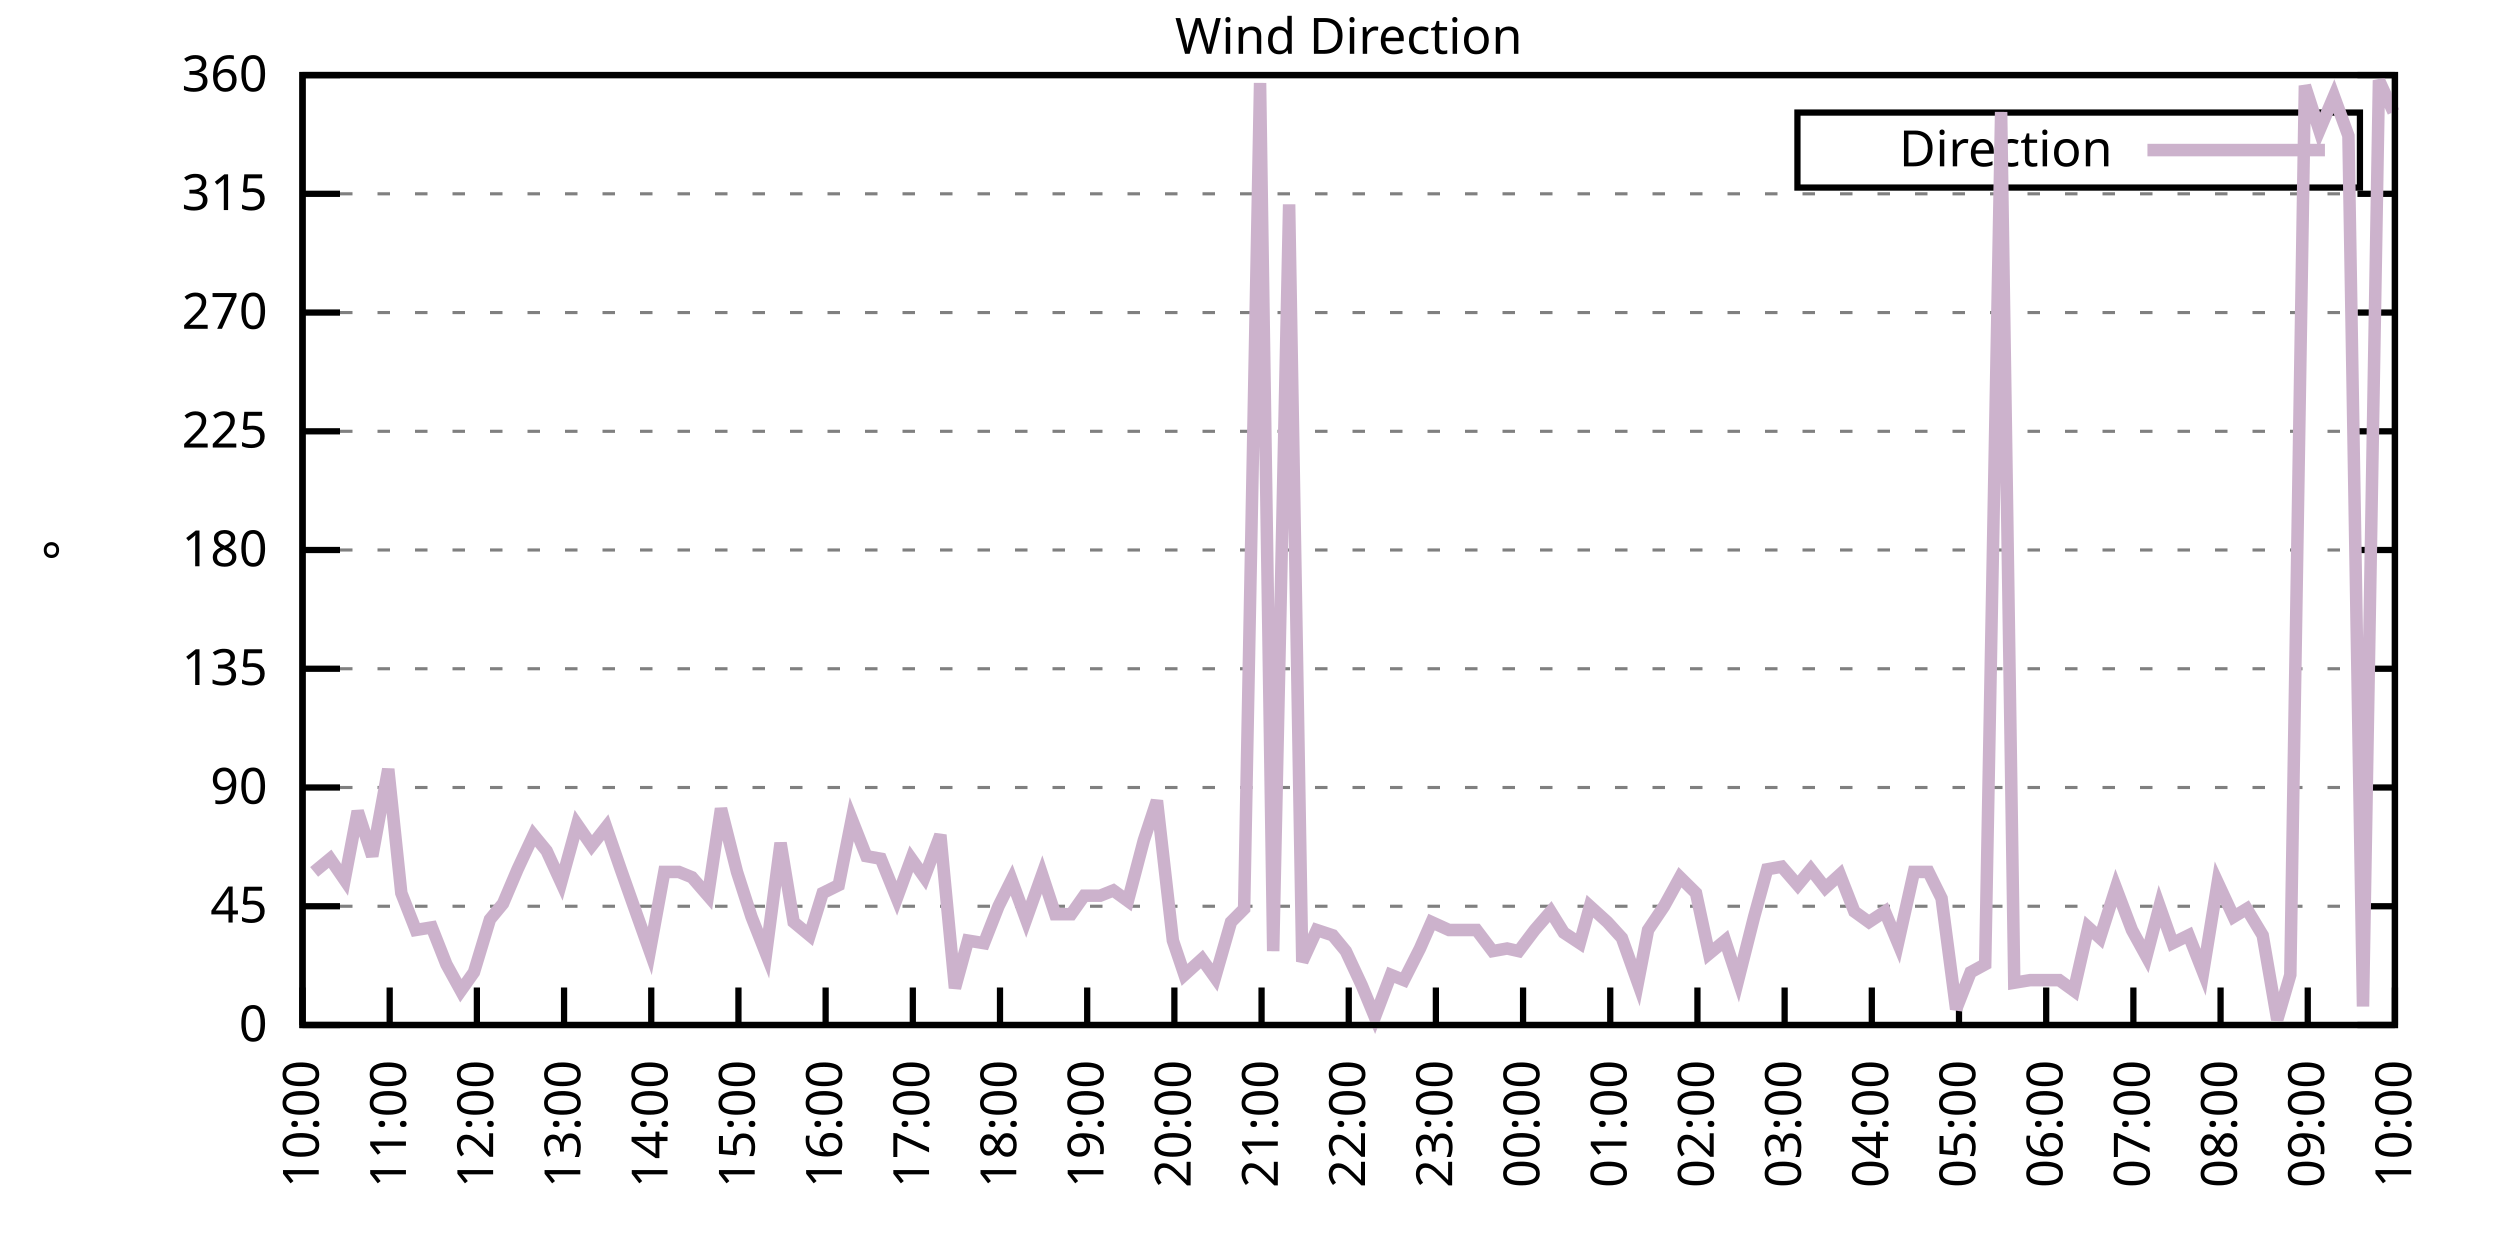
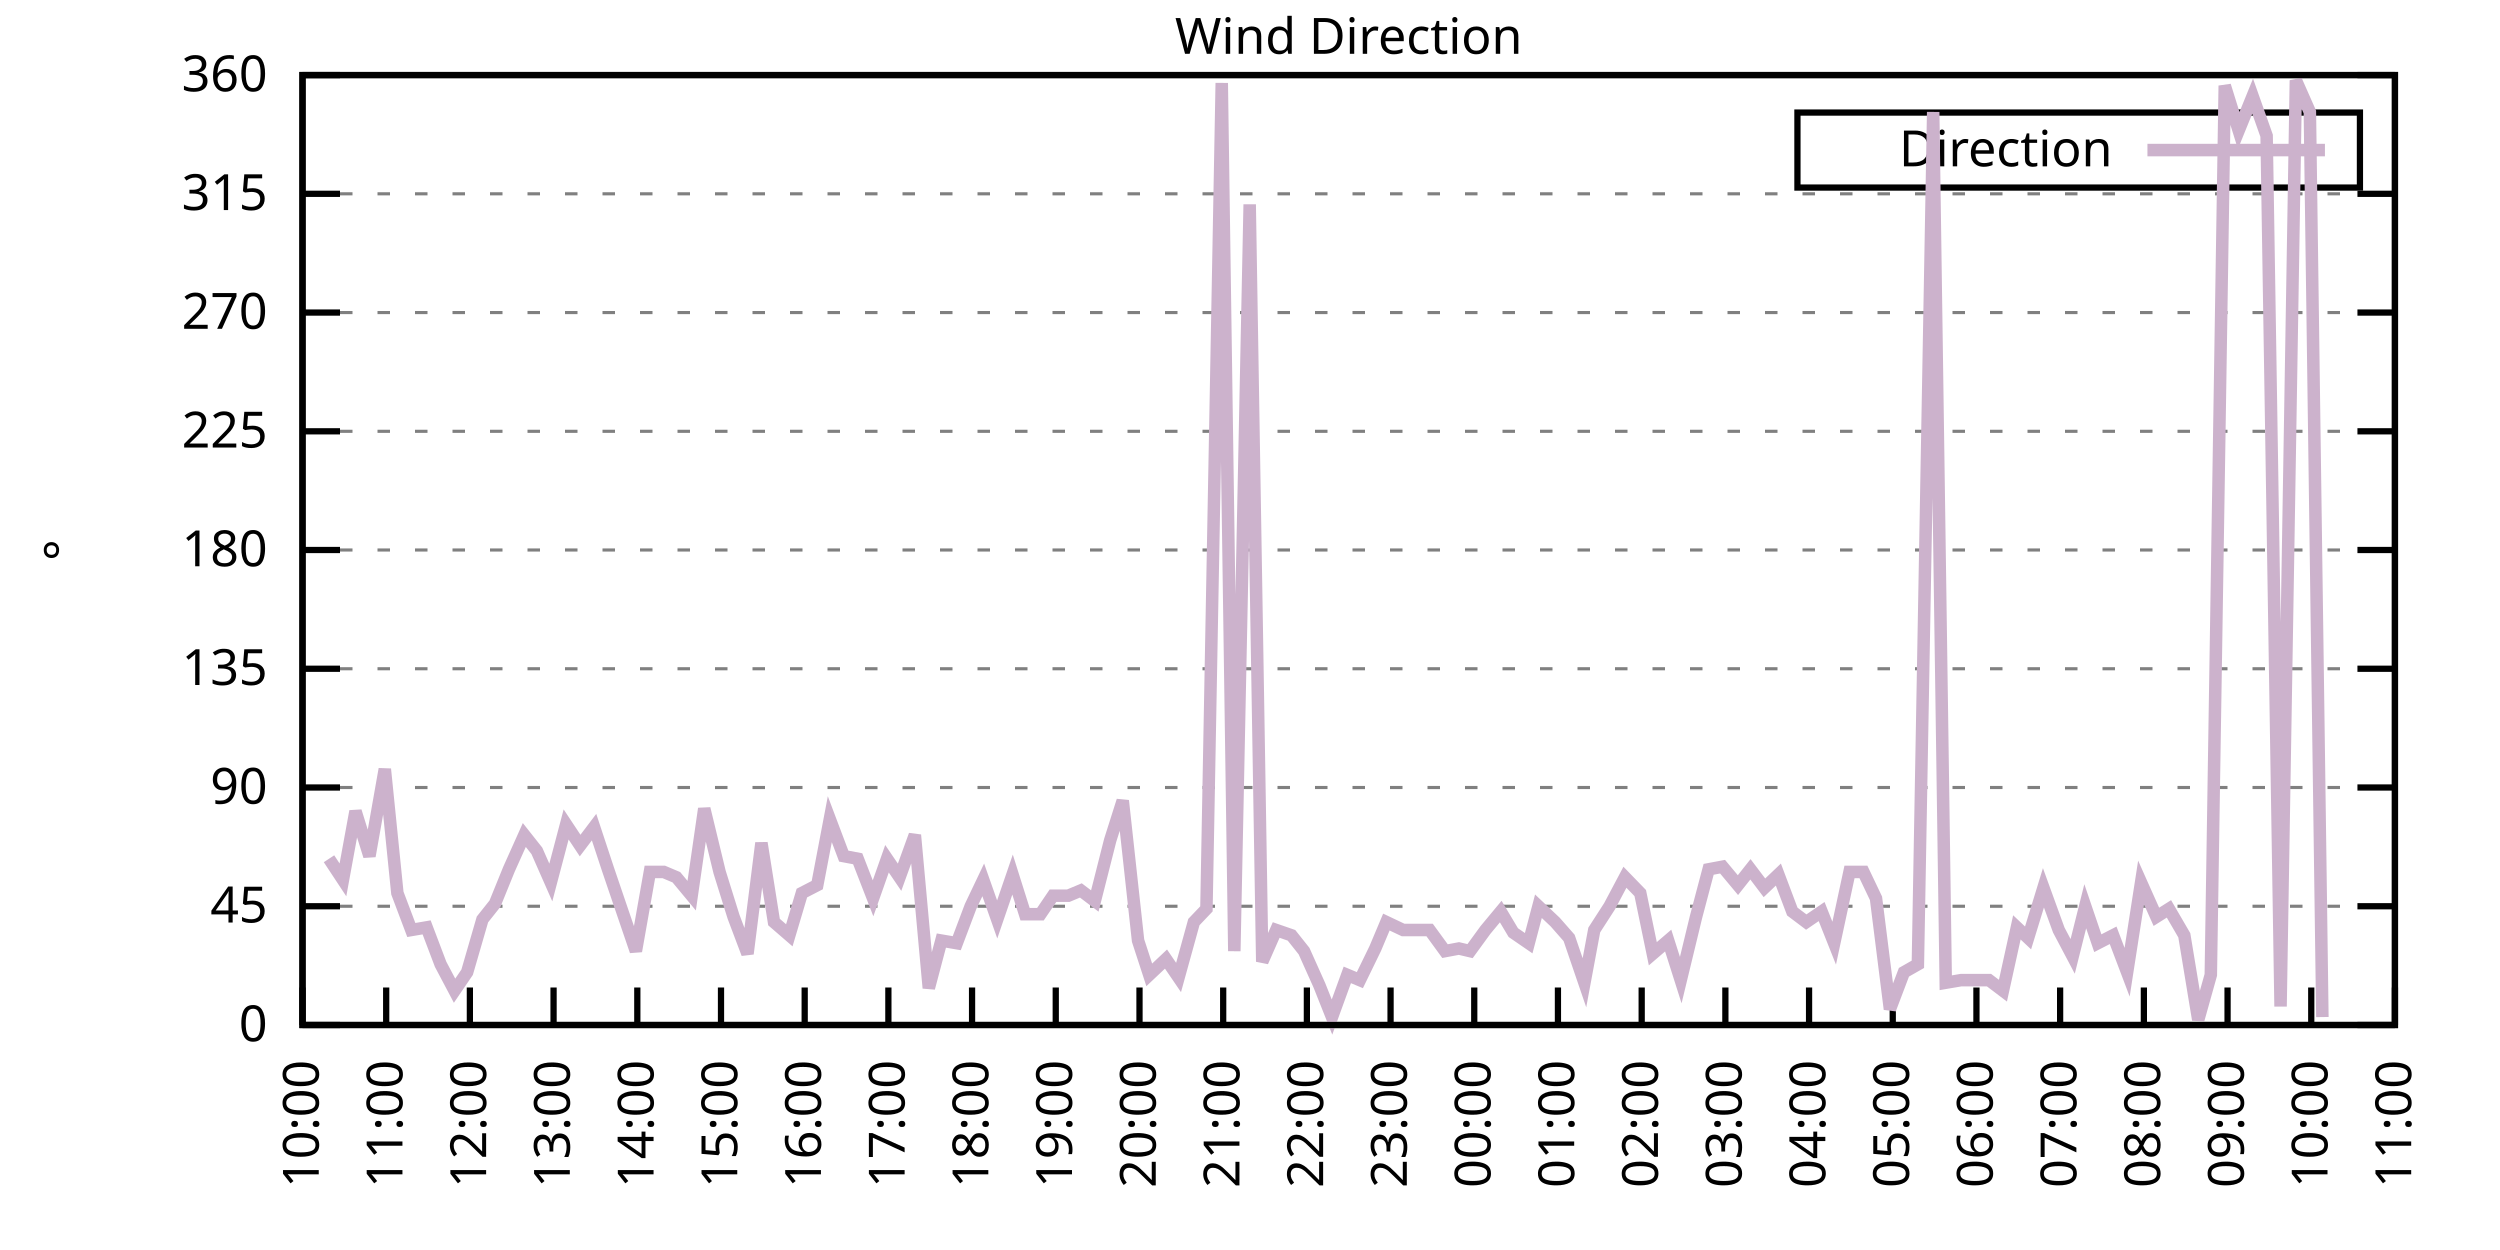
<svg xmlns="http://www.w3.org/2000/svg" xmlns:xlink="http://www.w3.org/1999/xlink" width="400" height="200" viewBox="0 0 400 200">
  <g id="gnuplot_canvas">
    <rect x="0" y="0" width="400" height="200" fill="none" />
    <defs>
      <circle id="gpDot" r="0.5" stroke-width="0.5" stroke="currentColor" />
      <path id="gpPt0" stroke-width="0.333" stroke="currentColor" d="M-1,0 h2 M0,-1 v2" />
      <path id="gpPt1" stroke-width="0.333" stroke="currentColor" d="M-1,-1 L1,1 M1,-1 L-1,1" />
      <path id="gpPt2" stroke-width="0.333" stroke="currentColor" d="M-1,0 L1,0 M0,-1 L0,1 M-1,-1 L1,1 M-1,1 L1,-1" />
      <rect id="gpPt3" stroke-width="0.333" stroke="currentColor" x="-1" y="-1" width="2" height="2" />
      <rect id="gpPt4" stroke-width="0.333" stroke="currentColor" fill="currentColor" x="-1" y="-1" width="2" height="2" />
      <circle id="gpPt5" stroke-width="0.333" stroke="currentColor" cx="0" cy="0" r="1" />
      <use xlink:href="#gpPt5" id="gpPt6" fill="currentColor" stroke="none" />
      <path id="gpPt7" stroke-width="0.333" stroke="currentColor" d="M0,-1.33 L-1.33,0.67 L1.33,0.67 z" />
      <use xlink:href="#gpPt7" id="gpPt8" fill="currentColor" stroke="none" />
      <use xlink:href="#gpPt7" id="gpPt9" stroke="currentColor" transform="rotate(180)" />
      <use xlink:href="#gpPt9" id="gpPt10" fill="currentColor" stroke="none" />
      <use xlink:href="#gpPt3" id="gpPt11" stroke="currentColor" transform="rotate(45)" />
      <use xlink:href="#gpPt11" id="gpPt12" fill="currentColor" stroke="none" />
      <path id="gpPt13" stroke-width="0.333" stroke="currentColor" d="M0,1.330 L1.265,0.411 L0.782,-1.067 L-0.782,-1.076 L-1.265,0.411 z" />
      <use xlink:href="#gpPt13" id="gpPt14" fill="currentColor" stroke="none" />
      <filter id="textbox" filterUnits="objectBoundingBox" x="0" y="0" height="1" width="1">
        <feFlood flood-color="white" flood-opacity="1" result="bgnd" />
        <feComposite in="SourceGraphic" in2="bgnd" operator="atop" />
      </filter>
      <filter id="greybox" filterUnits="objectBoundingBox" x="0" y="0" height="1" width="1">
        <feFlood flood-color="lightgrey" flood-opacity="1" result="grey" />
        <feComposite in="SourceGraphic" in2="grey" operator="atop" />
      </filter>
    </defs>
    <g fill="none" color="white" stroke="currentColor" stroke-width="1.00" stroke-linecap="butt" stroke-linejoin="miter">
</g>
    <g fill="none" color="black" stroke="currentColor" stroke-width="1.00" stroke-linecap="butt" stroke-linejoin="miter">
      <g stroke="none" shape-rendering="crispEdges">
        <polygon fill="rgb(255, 255, 255)" points="48.40,164.00 383.18,164.00 383.18,12.02 48.40,12.02 " />
      </g>
    </g>
    <g fill="none" color="black" stroke="currentColor" stroke-width="1.00" stroke-linecap="butt" stroke-linejoin="miter">
</g>
    <g fill="none" color="black" stroke="black" stroke-width="0.50" stroke-linecap="butt" stroke-linejoin="miter">
</g>
    <g fill="none" color="gray" stroke="currentColor" stroke-width="0.50" stroke-linecap="butt" stroke-linejoin="miter">
      <path stroke="gray" stroke-dasharray="2,4" class="gridline" d="M48.40,164.00 L383.19,164.00  " />
    </g>
    <g fill="none" color="gray" stroke="gray" stroke-width="1.00" stroke-linecap="butt" stroke-linejoin="miter">
</g>
    <g fill="none" color="black" stroke="currentColor" stroke-width="1.00" stroke-linecap="butt" stroke-linejoin="miter">
      <path stroke="black" d="M48.40,164.00 L54.40,164.00 M383.19,164.00 L377.19,164.00  " />
      <g transform="translate(42.80,166.60)" stroke="none" fill="black" font-family="Sans" font-size="8.00" text-anchor="end">
        <text>
          <tspan font-family="Sans"> 0</tspan>
        </text>
      </g>
    </g>
    <g fill="none" color="black" stroke="currentColor" stroke-width="1.00" stroke-linecap="butt" stroke-linejoin="miter">
</g>
    <g fill="none" color="black" stroke="black" stroke-width="0.50" stroke-linecap="butt" stroke-linejoin="miter">
</g>
    <g fill="none" color="gray" stroke="currentColor" stroke-width="0.50" stroke-linecap="butt" stroke-linejoin="miter">
      <path stroke="gray" stroke-dasharray="2,4" class="gridline" d="M48.40,145.00 L383.19,145.00  " />
    </g>
    <g fill="none" color="gray" stroke="gray" stroke-width="1.00" stroke-linecap="butt" stroke-linejoin="miter">
</g>
    <g fill="none" color="black" stroke="currentColor" stroke-width="1.00" stroke-linecap="butt" stroke-linejoin="miter">
      <path stroke="black" d="M48.40,145.00 L54.40,145.00 M383.19,145.00 L377.19,145.00  " />
      <g transform="translate(42.80,147.60)" stroke="none" fill="black" font-family="Sans" font-size="8.00" text-anchor="end">
        <text>
          <tspan font-family="Sans"> 45</tspan>
        </text>
      </g>
    </g>
    <g fill="none" color="black" stroke="currentColor" stroke-width="1.00" stroke-linecap="butt" stroke-linejoin="miter">
</g>
    <g fill="none" color="black" stroke="black" stroke-width="0.50" stroke-linecap="butt" stroke-linejoin="miter">
</g>
    <g fill="none" color="gray" stroke="currentColor" stroke-width="0.50" stroke-linecap="butt" stroke-linejoin="miter">
      <path stroke="gray" stroke-dasharray="2,4" class="gridline" d="M48.40,126.00 L383.19,126.00  " />
    </g>
    <g fill="none" color="gray" stroke="gray" stroke-width="1.00" stroke-linecap="butt" stroke-linejoin="miter">
</g>
    <g fill="none" color="black" stroke="currentColor" stroke-width="1.00" stroke-linecap="butt" stroke-linejoin="miter">
      <path stroke="black" d="M48.40,126.00 L54.40,126.00 M383.19,126.00 L377.19,126.00  " />
      <g transform="translate(42.80,128.60)" stroke="none" fill="black" font-family="Sans" font-size="8.00" text-anchor="end">
        <text>
          <tspan font-family="Sans"> 90</tspan>
        </text>
      </g>
    </g>
    <g fill="none" color="black" stroke="currentColor" stroke-width="1.00" stroke-linecap="butt" stroke-linejoin="miter">
</g>
    <g fill="none" color="black" stroke="black" stroke-width="0.50" stroke-linecap="butt" stroke-linejoin="miter">
</g>
    <g fill="none" color="gray" stroke="currentColor" stroke-width="0.50" stroke-linecap="butt" stroke-linejoin="miter">
      <path stroke="gray" stroke-dasharray="2,4" class="gridline" d="M48.40,107.00 L383.19,107.00  " />
    </g>
    <g fill="none" color="gray" stroke="gray" stroke-width="1.00" stroke-linecap="butt" stroke-linejoin="miter">
</g>
    <g fill="none" color="black" stroke="currentColor" stroke-width="1.00" stroke-linecap="butt" stroke-linejoin="miter">
      <path stroke="black" d="M48.40,107.00 L54.40,107.00 M383.19,107.00 L377.19,107.00  " />
      <g transform="translate(42.80,109.60)" stroke="none" fill="black" font-family="Sans" font-size="8.00" text-anchor="end">
        <text>
          <tspan font-family="Sans"> 135</tspan>
        </text>
      </g>
    </g>
    <g fill="none" color="black" stroke="currentColor" stroke-width="1.00" stroke-linecap="butt" stroke-linejoin="miter">
</g>
    <g fill="none" color="black" stroke="black" stroke-width="0.50" stroke-linecap="butt" stroke-linejoin="miter">
</g>
    <g fill="none" color="gray" stroke="currentColor" stroke-width="0.50" stroke-linecap="butt" stroke-linejoin="miter">
      <path stroke="gray" stroke-dasharray="2,4" class="gridline" d="M48.40,88.00 L383.19,88.00  " />
    </g>
    <g fill="none" color="gray" stroke="gray" stroke-width="1.00" stroke-linecap="butt" stroke-linejoin="miter">
</g>
    <g fill="none" color="black" stroke="currentColor" stroke-width="1.00" stroke-linecap="butt" stroke-linejoin="miter">
      <path stroke="black" d="M48.40,88.00 L54.40,88.00 M383.19,88.00 L377.19,88.00  " />
      <g transform="translate(42.80,90.60)" stroke="none" fill="black" font-family="Sans" font-size="8.00" text-anchor="end">
        <text>
          <tspan font-family="Sans"> 180</tspan>
        </text>
      </g>
    </g>
    <g fill="none" color="black" stroke="currentColor" stroke-width="1.00" stroke-linecap="butt" stroke-linejoin="miter">
</g>
    <g fill="none" color="black" stroke="black" stroke-width="0.50" stroke-linecap="butt" stroke-linejoin="miter">
</g>
    <g fill="none" color="gray" stroke="currentColor" stroke-width="0.50" stroke-linecap="butt" stroke-linejoin="miter">
      <path stroke="gray" stroke-dasharray="2,4" class="gridline" d="M48.40,69.01 L383.19,69.01  " />
    </g>
    <g fill="none" color="gray" stroke="gray" stroke-width="1.00" stroke-linecap="butt" stroke-linejoin="miter">
</g>
    <g fill="none" color="black" stroke="currentColor" stroke-width="1.00" stroke-linecap="butt" stroke-linejoin="miter">
      <path stroke="black" d="M48.40,69.01 L54.40,69.01 M383.19,69.01 L377.19,69.01  " />
      <g transform="translate(42.80,71.61)" stroke="none" fill="black" font-family="Sans" font-size="8.00" text-anchor="end">
        <text>
          <tspan font-family="Sans"> 225</tspan>
        </text>
      </g>
    </g>
    <g fill="none" color="black" stroke="currentColor" stroke-width="1.00" stroke-linecap="butt" stroke-linejoin="miter">
</g>
    <g fill="none" color="black" stroke="black" stroke-width="0.50" stroke-linecap="butt" stroke-linejoin="miter">
</g>
    <g fill="none" color="gray" stroke="currentColor" stroke-width="0.50" stroke-linecap="butt" stroke-linejoin="miter">
      <path stroke="gray" stroke-dasharray="2,4" class="gridline" d="M48.40,50.01 L383.19,50.01  " />
    </g>
    <g fill="none" color="gray" stroke="gray" stroke-width="1.00" stroke-linecap="butt" stroke-linejoin="miter">
</g>
    <g fill="none" color="black" stroke="currentColor" stroke-width="1.00" stroke-linecap="butt" stroke-linejoin="miter">
      <path stroke="black" d="M48.40,50.01 L54.40,50.01 M383.19,50.01 L377.19,50.01  " />
      <g transform="translate(42.80,52.61)" stroke="none" fill="black" font-family="Sans" font-size="8.00" text-anchor="end">
        <text>
          <tspan font-family="Sans"> 270</tspan>
        </text>
      </g>
    </g>
    <g fill="none" color="black" stroke="currentColor" stroke-width="1.00" stroke-linecap="butt" stroke-linejoin="miter">
</g>
    <g fill="none" color="black" stroke="black" stroke-width="0.50" stroke-linecap="butt" stroke-linejoin="miter">
</g>
    <g fill="none" color="gray" stroke="currentColor" stroke-width="0.50" stroke-linecap="butt" stroke-linejoin="miter">
      <path stroke="gray" stroke-dasharray="2,4" class="gridline" d="M48.40,31.01 L383.19,31.01  " />
    </g>
    <g fill="none" color="gray" stroke="gray" stroke-width="1.00" stroke-linecap="butt" stroke-linejoin="miter">
</g>
    <g fill="none" color="black" stroke="currentColor" stroke-width="1.00" stroke-linecap="butt" stroke-linejoin="miter">
      <path stroke="black" d="M48.40,31.01 L54.40,31.01 M383.19,31.01 L377.19,31.01  " />
      <g transform="translate(42.80,33.61)" stroke="none" fill="black" font-family="Sans" font-size="8.00" text-anchor="end">
        <text>
          <tspan font-family="Sans"> 315</tspan>
        </text>
      </g>
    </g>
    <g fill="none" color="black" stroke="currentColor" stroke-width="1.00" stroke-linecap="butt" stroke-linejoin="miter">
</g>
    <g fill="none" color="black" stroke="black" stroke-width="0.50" stroke-linecap="butt" stroke-linejoin="miter">
</g>
    <g fill="none" color="gray" stroke="currentColor" stroke-width="0.50" stroke-linecap="butt" stroke-linejoin="miter">
      <path stroke="gray" stroke-dasharray="2,4" class="gridline" d="M48.40,12.01 L383.19,12.01  " />
    </g>
    <g fill="none" color="gray" stroke="gray" stroke-width="1.00" stroke-linecap="butt" stroke-linejoin="miter">
</g>
    <g fill="none" color="black" stroke="currentColor" stroke-width="1.00" stroke-linecap="butt" stroke-linejoin="miter">
      <path stroke="black" d="M48.40,12.01 L54.40,12.01 M383.19,12.01 L377.19,12.01  " />
      <g transform="translate(42.80,14.61)" stroke="none" fill="black" font-family="Sans" font-size="8.00" text-anchor="end">
        <text>
          <tspan font-family="Sans"> 360</tspan>
        </text>
      </g>
    </g>
    <g fill="none" color="black" stroke="currentColor" stroke-width="1.00" stroke-linecap="butt" stroke-linejoin="miter">
      <path stroke="black" d="M48.40,164.00 L48.40,158.00  " />
      <g transform="translate(51.00,169.60) rotate(270.00)" stroke="none" fill="black" font-family="Sans" font-size="8.00" text-anchor="end">
        <text>
          <tspan font-family="Sans">10:00</tspan>
        </text>
      </g>
    </g>
    <g fill="none" color="black" stroke="currentColor" stroke-width="1.00" stroke-linecap="butt" stroke-linejoin="miter">
-       <path stroke="black" d="M62.35,164.00 L62.35,158.00  " />
-       <g transform="translate(64.95,169.60) rotate(270.00)" stroke="none" fill="black" font-family="Sans" font-size="8.00" text-anchor="end">
+       <path stroke="black" d="M61.79,164.00 L61.79,158.00  " />
+       <g transform="translate(64.39,169.60) rotate(270.00)" stroke="none" fill="black" font-family="Sans" font-size="8.00" text-anchor="end">
        <text>
          <tspan font-family="Sans">11:00</tspan>
        </text>
      </g>
    </g>
    <g fill="none" color="black" stroke="currentColor" stroke-width="1.00" stroke-linecap="butt" stroke-linejoin="miter">
-       <path stroke="black" d="M76.30,164.00 L76.30,158.00  " />
-       <g transform="translate(78.90,169.60) rotate(270.00)" stroke="none" fill="black" font-family="Sans" font-size="8.00" text-anchor="end">
+       <path stroke="black" d="M75.18,164.00 L75.18,158.00  " />
+       <g transform="translate(77.78,169.60) rotate(270.00)" stroke="none" fill="black" font-family="Sans" font-size="8.00" text-anchor="end">
        <text>
          <tspan font-family="Sans">12:00</tspan>
        </text>
      </g>
    </g>
    <g fill="none" color="black" stroke="currentColor" stroke-width="1.00" stroke-linecap="butt" stroke-linejoin="miter">
-       <path stroke="black" d="M90.25,164.00 L90.25,158.00  " />
-       <g transform="translate(92.85,169.60) rotate(270.00)" stroke="none" fill="black" font-family="Sans" font-size="8.00" text-anchor="end">
+       <path stroke="black" d="M88.57,164.00 L88.57,158.00  " />
+       <g transform="translate(91.17,169.60) rotate(270.00)" stroke="none" fill="black" font-family="Sans" font-size="8.00" text-anchor="end">
        <text>
          <tspan font-family="Sans">13:00</tspan>
        </text>
      </g>
    </g>
    <g fill="none" color="black" stroke="currentColor" stroke-width="1.00" stroke-linecap="butt" stroke-linejoin="miter">
-       <path stroke="black" d="M104.20,164.00 L104.20,158.00  " />
-       <g transform="translate(106.80,169.60) rotate(270.00)" stroke="none" fill="black" font-family="Sans" font-size="8.00" text-anchor="end">
+       <path stroke="black" d="M101.97,164.00 L101.97,158.00  " />
+       <g transform="translate(104.57,169.60) rotate(270.00)" stroke="none" fill="black" font-family="Sans" font-size="8.00" text-anchor="end">
        <text>
          <tspan font-family="Sans">14:00</tspan>
        </text>
      </g>
    </g>
    <g fill="none" color="black" stroke="currentColor" stroke-width="1.00" stroke-linecap="butt" stroke-linejoin="miter">
-       <path stroke="black" d="M118.15,164.00 L118.15,158.00  " />
-       <g transform="translate(120.75,169.60) rotate(270.00)" stroke="none" fill="black" font-family="Sans" font-size="8.00" text-anchor="end">
+       <path stroke="black" d="M115.36,164.00 L115.36,158.00  " />
+       <g transform="translate(117.96,169.60) rotate(270.00)" stroke="none" fill="black" font-family="Sans" font-size="8.00" text-anchor="end">
        <text>
          <tspan font-family="Sans">15:00</tspan>
        </text>
      </g>
    </g>
    <g fill="none" color="black" stroke="currentColor" stroke-width="1.00" stroke-linecap="butt" stroke-linejoin="miter">
-       <path stroke="black" d="M132.10,164.00 L132.10,158.00  " />
-       <g transform="translate(134.70,169.60) rotate(270.00)" stroke="none" fill="black" font-family="Sans" font-size="8.00" text-anchor="end">
+       <path stroke="black" d="M128.75,164.00 L128.75,158.00  " />
+       <g transform="translate(131.35,169.60) rotate(270.00)" stroke="none" fill="black" font-family="Sans" font-size="8.00" text-anchor="end">
        <text>
          <tspan font-family="Sans">16:00</tspan>
        </text>
      </g>
    </g>
    <g fill="none" color="black" stroke="currentColor" stroke-width="1.00" stroke-linecap="butt" stroke-linejoin="miter">
-       <path stroke="black" d="M146.05,164.00 L146.05,158.00  " />
-       <g transform="translate(148.65,169.60) rotate(270.00)" stroke="none" fill="black" font-family="Sans" font-size="8.00" text-anchor="end">
+       <path stroke="black" d="M142.14,164.00 L142.14,158.00  " />
+       <g transform="translate(144.74,169.60) rotate(270.00)" stroke="none" fill="black" font-family="Sans" font-size="8.00" text-anchor="end">
        <text>
          <tspan font-family="Sans">17:00</tspan>
        </text>
      </g>
    </g>
    <g fill="none" color="black" stroke="currentColor" stroke-width="1.00" stroke-linecap="butt" stroke-linejoin="miter">
-       <path stroke="black" d="M160.00,164.00 L160.00,158.00  " />
-       <g transform="translate(162.60,169.60) rotate(270.00)" stroke="none" fill="black" font-family="Sans" font-size="8.00" text-anchor="end">
+       <path stroke="black" d="M155.53,164.00 L155.53,158.00  " />
+       <g transform="translate(158.13,169.60) rotate(270.00)" stroke="none" fill="black" font-family="Sans" font-size="8.00" text-anchor="end">
        <text>
          <tspan font-family="Sans">18:00</tspan>
        </text>
      </g>
    </g>
    <g fill="none" color="black" stroke="currentColor" stroke-width="1.00" stroke-linecap="butt" stroke-linejoin="miter">
-       <path stroke="black" d="M173.95,164.00 L173.95,158.00  " />
-       <g transform="translate(176.55,169.60) rotate(270.00)" stroke="none" fill="black" font-family="Sans" font-size="8.00" text-anchor="end">
+       <path stroke="black" d="M168.92,164.00 L168.92,158.00  " />
+       <g transform="translate(171.52,169.60) rotate(270.00)" stroke="none" fill="black" font-family="Sans" font-size="8.00" text-anchor="end">
        <text>
          <tspan font-family="Sans">19:00</tspan>
        </text>
      </g>
    </g>
    <g fill="none" color="black" stroke="currentColor" stroke-width="1.00" stroke-linecap="butt" stroke-linejoin="miter">
-       <path stroke="black" d="M187.90,164.00 L187.90,158.00  " />
-       <g transform="translate(190.50,169.60) rotate(270.00)" stroke="none" fill="black" font-family="Sans" font-size="8.00" text-anchor="end">
+       <path stroke="black" d="M182.32,164.00 L182.32,158.00  " />
+       <g transform="translate(184.92,169.60) rotate(270.00)" stroke="none" fill="black" font-family="Sans" font-size="8.00" text-anchor="end">
        <text>
          <tspan font-family="Sans">20:00</tspan>
        </text>
      </g>
    </g>
    <g fill="none" color="black" stroke="currentColor" stroke-width="1.00" stroke-linecap="butt" stroke-linejoin="miter">
-       <path stroke="black" d="M201.85,164.00 L201.85,158.00  " />
-       <g transform="translate(204.45,169.60) rotate(270.00)" stroke="none" fill="black" font-family="Sans" font-size="8.00" text-anchor="end">
+       <path stroke="black" d="M195.71,164.00 L195.71,158.00  " />
+       <g transform="translate(198.31,169.60) rotate(270.00)" stroke="none" fill="black" font-family="Sans" font-size="8.00" text-anchor="end">
        <text>
          <tspan font-family="Sans">21:00</tspan>
        </text>
      </g>
    </g>
    <g fill="none" color="black" stroke="currentColor" stroke-width="1.00" stroke-linecap="butt" stroke-linejoin="miter">
-       <path stroke="black" d="M215.80,164.00 L215.80,158.00  " />
-       <g transform="translate(218.40,169.60) rotate(270.00)" stroke="none" fill="black" font-family="Sans" font-size="8.00" text-anchor="end">
+       <path stroke="black" d="M209.10,164.00 L209.10,158.00  " />
+       <g transform="translate(211.70,169.60) rotate(270.00)" stroke="none" fill="black" font-family="Sans" font-size="8.00" text-anchor="end">
        <text>
          <tspan font-family="Sans">22:00</tspan>
        </text>
      </g>
    </g>
    <g fill="none" color="black" stroke="currentColor" stroke-width="1.00" stroke-linecap="butt" stroke-linejoin="miter">
-       <path stroke="black" d="M229.74,164.00 L229.74,158.00  " />
-       <g transform="translate(232.34,169.60) rotate(270.00)" stroke="none" fill="black" font-family="Sans" font-size="8.00" text-anchor="end">
+       <path stroke="black" d="M222.49,164.00 L222.49,158.00  " />
+       <g transform="translate(225.09,169.60) rotate(270.00)" stroke="none" fill="black" font-family="Sans" font-size="8.00" text-anchor="end">
        <text>
          <tspan font-family="Sans">23:00</tspan>
        </text>
      </g>
    </g>
    <g fill="none" color="black" stroke="currentColor" stroke-width="1.00" stroke-linecap="butt" stroke-linejoin="miter">
-       <path stroke="black" d="M243.69,164.00 L243.69,158.00  " />
-       <g transform="translate(246.29,169.60) rotate(270.00)" stroke="none" fill="black" font-family="Sans" font-size="8.00" text-anchor="end">
+       <path stroke="black" d="M235.88,164.00 L235.88,158.00  " />
+       <g transform="translate(238.48,169.60) rotate(270.00)" stroke="none" fill="black" font-family="Sans" font-size="8.00" text-anchor="end">
        <text>
          <tspan font-family="Sans">00:00</tspan>
        </text>
      </g>
    </g>
    <g fill="none" color="black" stroke="currentColor" stroke-width="1.00" stroke-linecap="butt" stroke-linejoin="miter">
-       <path stroke="black" d="M257.64,164.00 L257.64,158.00  " />
-       <g transform="translate(260.24,169.60) rotate(270.00)" stroke="none" fill="black" font-family="Sans" font-size="8.00" text-anchor="end">
+       <path stroke="black" d="M249.27,164.00 L249.27,158.00  " />
+       <g transform="translate(251.87,169.60) rotate(270.00)" stroke="none" fill="black" font-family="Sans" font-size="8.00" text-anchor="end">
        <text>
          <tspan font-family="Sans">01:00</tspan>
        </text>
      </g>
    </g>
    <g fill="none" color="black" stroke="currentColor" stroke-width="1.00" stroke-linecap="butt" stroke-linejoin="miter">
-       <path stroke="black" d="M271.59,164.00 L271.59,158.00  " />
-       <g transform="translate(274.19,169.60) rotate(270.00)" stroke="none" fill="black" font-family="Sans" font-size="8.00" text-anchor="end">
+       <path stroke="black" d="M262.67,164.00 L262.67,158.00  " />
+       <g transform="translate(265.27,169.60) rotate(270.00)" stroke="none" fill="black" font-family="Sans" font-size="8.00" text-anchor="end">
        <text>
          <tspan font-family="Sans">02:00</tspan>
        </text>
      </g>
    </g>
    <g fill="none" color="black" stroke="currentColor" stroke-width="1.00" stroke-linecap="butt" stroke-linejoin="miter">
-       <path stroke="black" d="M285.54,164.00 L285.54,158.00  " />
-       <g transform="translate(288.14,169.60) rotate(270.00)" stroke="none" fill="black" font-family="Sans" font-size="8.00" text-anchor="end">
+       <path stroke="black" d="M276.06,164.00 L276.06,158.00  " />
+       <g transform="translate(278.66,169.60) rotate(270.00)" stroke="none" fill="black" font-family="Sans" font-size="8.00" text-anchor="end">
        <text>
          <tspan font-family="Sans">03:00</tspan>
        </text>
      </g>
    </g>
    <g fill="none" color="black" stroke="currentColor" stroke-width="1.00" stroke-linecap="butt" stroke-linejoin="miter">
-       <path stroke="black" d="M299.49,164.00 L299.49,158.00  " />
-       <g transform="translate(302.09,169.60) rotate(270.00)" stroke="none" fill="black" font-family="Sans" font-size="8.00" text-anchor="end">
+       <path stroke="black" d="M289.45,164.00 L289.45,158.00  " />
+       <g transform="translate(292.05,169.60) rotate(270.00)" stroke="none" fill="black" font-family="Sans" font-size="8.00" text-anchor="end">
        <text>
          <tspan font-family="Sans">04:00</tspan>
        </text>
      </g>
    </g>
    <g fill="none" color="black" stroke="currentColor" stroke-width="1.00" stroke-linecap="butt" stroke-linejoin="miter">
-       <path stroke="black" d="M313.44,164.00 L313.44,158.00  " />
-       <g transform="translate(316.04,169.60) rotate(270.00)" stroke="none" fill="black" font-family="Sans" font-size="8.00" text-anchor="end">
+       <path stroke="black" d="M302.84,164.00 L302.84,158.00  " />
+       <g transform="translate(305.44,169.60) rotate(270.00)" stroke="none" fill="black" font-family="Sans" font-size="8.00" text-anchor="end">
        <text>
          <tspan font-family="Sans">05:00</tspan>
        </text>
      </g>
    </g>
    <g fill="none" color="black" stroke="currentColor" stroke-width="1.00" stroke-linecap="butt" stroke-linejoin="miter">
-       <path stroke="black" d="M327.39,164.00 L327.39,158.00  " />
-       <g transform="translate(329.99,169.60) rotate(270.00)" stroke="none" fill="black" font-family="Sans" font-size="8.00" text-anchor="end">
+       <path stroke="black" d="M316.23,164.00 L316.23,158.00  " />
+       <g transform="translate(318.83,169.60) rotate(270.00)" stroke="none" fill="black" font-family="Sans" font-size="8.00" text-anchor="end">
        <text>
          <tspan font-family="Sans">06:00</tspan>
        </text>
      </g>
    </g>
    <g fill="none" color="black" stroke="currentColor" stroke-width="1.00" stroke-linecap="butt" stroke-linejoin="miter">
-       <path stroke="black" d="M341.34,164.00 L341.34,158.00  " />
-       <g transform="translate(343.94,169.60) rotate(270.00)" stroke="none" fill="black" font-family="Sans" font-size="8.00" text-anchor="end">
+       <path stroke="black" d="M329.62,164.00 L329.62,158.00  " />
+       <g transform="translate(332.22,169.60) rotate(270.00)" stroke="none" fill="black" font-family="Sans" font-size="8.00" text-anchor="end">
        <text>
          <tspan font-family="Sans">07:00</tspan>
        </text>
      </g>
    </g>
    <g fill="none" color="black" stroke="currentColor" stroke-width="1.00" stroke-linecap="butt" stroke-linejoin="miter">
-       <path stroke="black" d="M355.29,164.00 L355.29,158.00  " />
-       <g transform="translate(357.89,169.60) rotate(270.00)" stroke="none" fill="black" font-family="Sans" font-size="8.00" text-anchor="end">
+       <path stroke="black" d="M343.02,164.00 L343.02,158.00  " />
+       <g transform="translate(345.62,169.60) rotate(270.00)" stroke="none" fill="black" font-family="Sans" font-size="8.00" text-anchor="end">
        <text>
          <tspan font-family="Sans">08:00</tspan>
        </text>
      </g>
    </g>
    <g fill="none" color="black" stroke="currentColor" stroke-width="1.00" stroke-linecap="butt" stroke-linejoin="miter">
-       <path stroke="black" d="M369.24,164.00 L369.24,158.00  " />
-       <g transform="translate(371.84,169.60) rotate(270.00)" stroke="none" fill="black" font-family="Sans" font-size="8.00" text-anchor="end">
+       <path stroke="black" d="M356.41,164.00 L356.41,158.00  " />
+       <g transform="translate(359.01,169.60) rotate(270.00)" stroke="none" fill="black" font-family="Sans" font-size="8.00" text-anchor="end">
        <text>
          <tspan font-family="Sans">09:00</tspan>
+         </text>
+       </g>
+     </g>
+     <g fill="none" color="black" stroke="currentColor" stroke-width="1.00" stroke-linecap="butt" stroke-linejoin="miter">
+       <path stroke="black" d="M369.80,164.00 L369.80,158.00  " />
+       <g transform="translate(372.40,169.60) rotate(270.00)" stroke="none" fill="black" font-family="Sans" font-size="8.00" text-anchor="end">
+         <text>
+           <tspan font-family="Sans">10:00</tspan>
        </text>
      </g>
    </g>
    <g fill="none" color="black" stroke="currentColor" stroke-width="1.00" stroke-linecap="butt" stroke-linejoin="miter">
      <path stroke="black" d="M383.19,164.00 L383.19,158.00  " />
      <g transform="translate(385.79,169.60) rotate(270.00)" stroke="none" fill="black" font-family="Sans" font-size="8.00" text-anchor="end">
        <text>
-           <tspan font-family="Sans">10:00</tspan>
+           <tspan font-family="Sans">11:00</tspan>
        </text>
      </g>
    </g>
    <g fill="none" color="black" stroke="currentColor" stroke-width="1.00" stroke-linecap="butt" stroke-linejoin="miter">
</g>
    <g fill="none" color="black" stroke="currentColor" stroke-width="1.00" stroke-linecap="butt" stroke-linejoin="miter">
      <path stroke="black" d="M48.40,12.01 L48.40,164.00 L383.19,164.00 L383.19,12.01 L48.40,12.01 Z  " />
    </g>
    <g fill="none" color="black" stroke="currentColor" stroke-width="1.00" stroke-linecap="butt" stroke-linejoin="miter">
</g>
    <g fill="none" color="black" stroke="currentColor" stroke-width="1.00" stroke-linecap="butt" stroke-linejoin="miter">
      <path stroke="black" d="M287.59,30.01 L287.59,18.01 L377.59,18.01 L377.59,30.01 L287.59,30.01 Z  " />
    </g>
    <g id="Wind_direction_plot_1">
      <g fill="none" color="white" stroke="black" stroke-width="2.00" stroke-linecap="butt" stroke-linejoin="miter">
</g>
      <g fill="none" color="black" stroke="currentColor" stroke-width="2.00" stroke-linecap="butt" stroke-linejoin="miter">
        <g transform="translate(337.99,26.61)" stroke="none" fill="black" font-family="Sans" font-size="8.00" text-anchor="end">
          <text>
            <tspan font-family="Sans">Direction</tspan>
          </text>
        </g>
      </g>
      <g fill="none" color="black" stroke="currentColor" stroke-width="2.00" stroke-linecap="butt" stroke-linejoin="miter">
-         <path stroke="rgb(204, 178, 204)" d="M343.59,24.01 L371.99,24.01 M50.26,139.51 L52.82,137.40 L55.14,140.78 L57.23,129.80 L59.56,136.98 L62.12,123.05   L64.21,142.89 L66.53,148.80 L69.09,148.38 L71.42,154.29 L73.74,158.51 L75.83,155.56 L78.39,147.11 L80.48,144.58   L82.81,139.09 L85.37,133.60 L87.46,136.14 L89.78,141.20 L92.34,131.91 L94.67,135.29 L96.99,132.34 L99.32,139.09   L101.41,145.00 L103.97,152.18 L106.29,139.51 L108.62,139.51 L110.71,140.36 L113.27,143.31 L115.36,129.38 L117.92,139.51   L120.24,146.69 L122.57,152.60 L124.89,134.87 L126.98,147.53 L129.54,149.65 L131.63,142.89 L134.19,141.62 L136.28,131.07   L138.61,136.98 L140.93,137.40 L143.49,143.73 L145.81,137.40 L147.91,140.36 L150.46,133.60 L152.79,158.09 L154.88,150.49   L157.44,150.91 L159.76,145.00 L161.86,140.78 L164.18,147.11 L166.74,139.93 L168.83,146.27 L171.39,146.27 L173.48,143.31   L176.04,143.31 L178.13,142.47 L180.46,144.16 L183.01,134.45 L185.11,128.11 L187.66,150.49 L189.52,155.98 L192.31,153.45   L194.41,156.40 L196.96,147.53 L199.06,145.42 L201.61,13.28 L203.71,152.18 L206.26,32.70 L208.36,153.87 L210.68,148.80   L213.24,149.65 L215.33,152.18 L217.89,157.67 L219.98,162.73 L222.54,155.98 L224.63,156.82 L227.19,151.76 L229.05,147.53   L231.84,148.80 L233.93,148.80 L236.25,148.80 L238.81,152.18 L241.14,151.76 L243.00,152.18 L245.55,148.80 L248.11,145.85   L250.20,149.22 L252.76,150.91 L254.39,145.00 L257.18,147.53 L259.50,150.07 L262.06,157.24 L263.69,148.80 L266.25,145.00   L268.80,140.36 L271.36,142.89 L273.45,152.60 L276.01,150.49 L278.10,156.82 L280.66,146.69 L282.75,139.09 L285.08,138.67   L287.64,141.62 L289.73,139.09 L292.05,142.05 L294.38,139.93 L296.70,145.85 L299.03,147.53 L301.58,145.85 L303.68,150.91   L306.23,139.51 L308.56,139.51 L310.65,143.73 L312.98,161.47 L315.30,155.56 L317.63,154.29 L320.18,17.92 L322.28,157.24   L324.83,156.82 L326.93,156.82 L329.48,156.82 L331.81,158.51 L334.13,148.38 L335.99,150.07 L338.55,142.05 L341.11,148.80   L343.43,153.02 L345.53,145.00 L347.62,150.91 L350.18,149.65 L352.50,155.56 L354.83,141.20 L357.38,146.69 L359.48,145.42   L362.03,149.65 L364.36,163.16 L366.45,155.98 L368.78,13.70 L371.10,20.88 L373.43,15.39 L375.75,21.72 L378.08,161.04   L380.63,12.85 L382.96,17.92  " />
+         <path stroke="rgb(204, 178, 204)" d="M343.59,24.01 L371.99,24.01 M52.64,137.40 L54.87,140.78 L56.88,129.80 L59.11,136.98 L61.57,123.05 L63.58,142.89   L65.81,148.80 L68.26,148.38 L70.50,154.29 L72.73,158.51 L74.74,155.56 L77.19,147.11 L79.20,144.58 L81.43,139.09   L83.89,133.60 L85.90,136.14 L88.13,141.20 L90.58,131.91 L92.82,135.29 L95.05,132.34 L97.28,139.09 L99.29,145.00   L101.74,152.18 L103.98,139.51 L106.21,139.51 L108.22,140.36 L110.67,143.31 L112.68,129.38 L115.13,139.51 L117.37,146.69   L119.60,152.60 L121.83,134.87 L123.84,147.53 L126.29,149.65 L128.30,142.89 L130.76,141.62 L132.77,131.07 L135.00,136.98   L137.23,137.40 L139.69,143.73 L141.92,137.40 L143.93,140.36 L146.38,133.60 L148.61,158.09 L150.62,150.49 L153.08,150.91   L155.31,145.00 L157.32,140.78 L159.55,147.11 L162.01,139.93 L164.01,146.27 L166.47,146.27 L168.48,143.31 L170.93,143.31   L172.94,142.47 L175.17,144.16 L177.63,134.45 L179.64,128.11 L182.09,150.49 L183.88,155.98 L186.56,153.45 L188.57,156.40   L191.02,147.53 L193.03,145.42 L195.48,13.28 L197.49,152.18 L199.95,32.70 L201.96,153.87 L204.19,148.80 L206.64,149.65   L208.65,152.18 L211.11,157.67 L213.12,162.73 L215.57,155.98 L217.58,156.82 L220.04,151.76 L221.82,147.53 L224.50,148.80   L226.51,148.80 L228.74,148.80 L231.20,152.18 L233.43,151.76 L235.21,152.18 L237.67,148.80 L240.12,145.85 L242.13,149.22   L244.59,150.91 L246.15,145.00 L248.83,147.53 L251.06,150.07 L253.51,157.24 L255.08,148.80 L257.53,145.00 L259.99,140.36   L262.44,142.89 L264.45,152.60 L266.91,150.49 L268.92,156.82 L271.37,146.69 L273.38,139.09 L275.61,138.67 L278.07,141.62   L280.07,139.09 L282.31,142.05 L284.54,139.93 L286.77,145.85 L289.00,147.53 L291.46,145.85 L293.47,150.91 L295.92,139.51   L298.15,139.51 L300.16,143.73 L302.39,161.47 L304.63,155.56 L306.86,154.29 L309.31,17.92 L311.32,157.24 L313.78,156.82   L315.79,156.82 L318.24,156.82 L320.47,158.51 L322.70,148.38 L324.49,150.07 L326.95,142.05 L329.40,148.80 L331.63,153.02   L333.64,145.00 L335.65,150.91 L338.10,149.65 L340.34,155.56 L342.57,141.20 L345.02,146.69 L347.03,145.42 L349.49,149.65   L351.72,163.16 L353.73,155.98 L355.96,13.70 L358.19,20.88 L360.42,15.39 L362.66,21.72 L364.89,161.04 L367.34,12.85   L369.58,17.92 L371.58,162.73  " />
      </g>
    </g>
    <g fill="none" color="black" stroke="currentColor" stroke-width="2.00" stroke-linecap="butt" stroke-linejoin="miter">
</g>
    <g fill="none" color="black" stroke="black" stroke-width="1.00" stroke-linecap="butt" stroke-linejoin="miter">
</g>
    <g fill="none" color="black" stroke="currentColor" stroke-width="1.00" stroke-linecap="butt" stroke-linejoin="miter">
      <path stroke="black" d="M48.40,12.01 L48.40,164.00 L383.19,164.00 L383.19,12.01 L48.40,12.01 Z  " />
      <g transform="translate(12.80,88.01) rotate(270.00)" stroke="none" fill="black" font-family="Sans" font-size="8.00" text-anchor="middle">
        <text>
          <tspan font-family="Sans">°</tspan>
        </text>
      </g>
    </g>
    <g fill="none" color="black" stroke="currentColor" stroke-width="1.00" stroke-linecap="butt" stroke-linejoin="miter">
</g>
    <g fill="none" color="black" stroke="currentColor" stroke-width="1.00" stroke-linecap="butt" stroke-linejoin="miter">
      <g transform="translate(215.79,8.61)" stroke="none" fill="black" font-family="Sans" font-size="8.00" text-anchor="middle">
        <text>
          <tspan font-family="Sans">Wind Direction</tspan>
        </text>
      </g>
    </g>
    <g fill="none" color="black" stroke="currentColor" stroke-width="1.00" stroke-linecap="butt" stroke-linejoin="miter">
</g>
  </g>
</svg>
